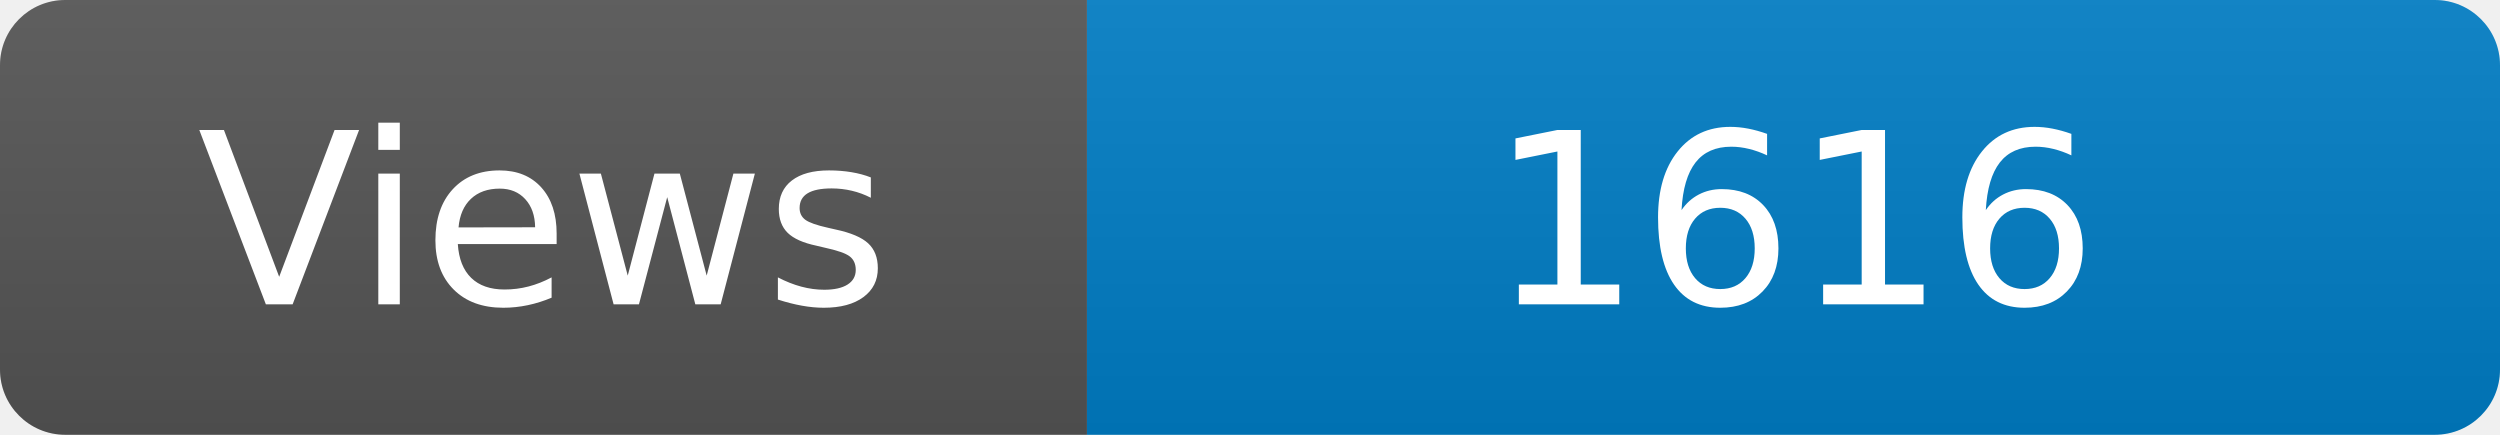
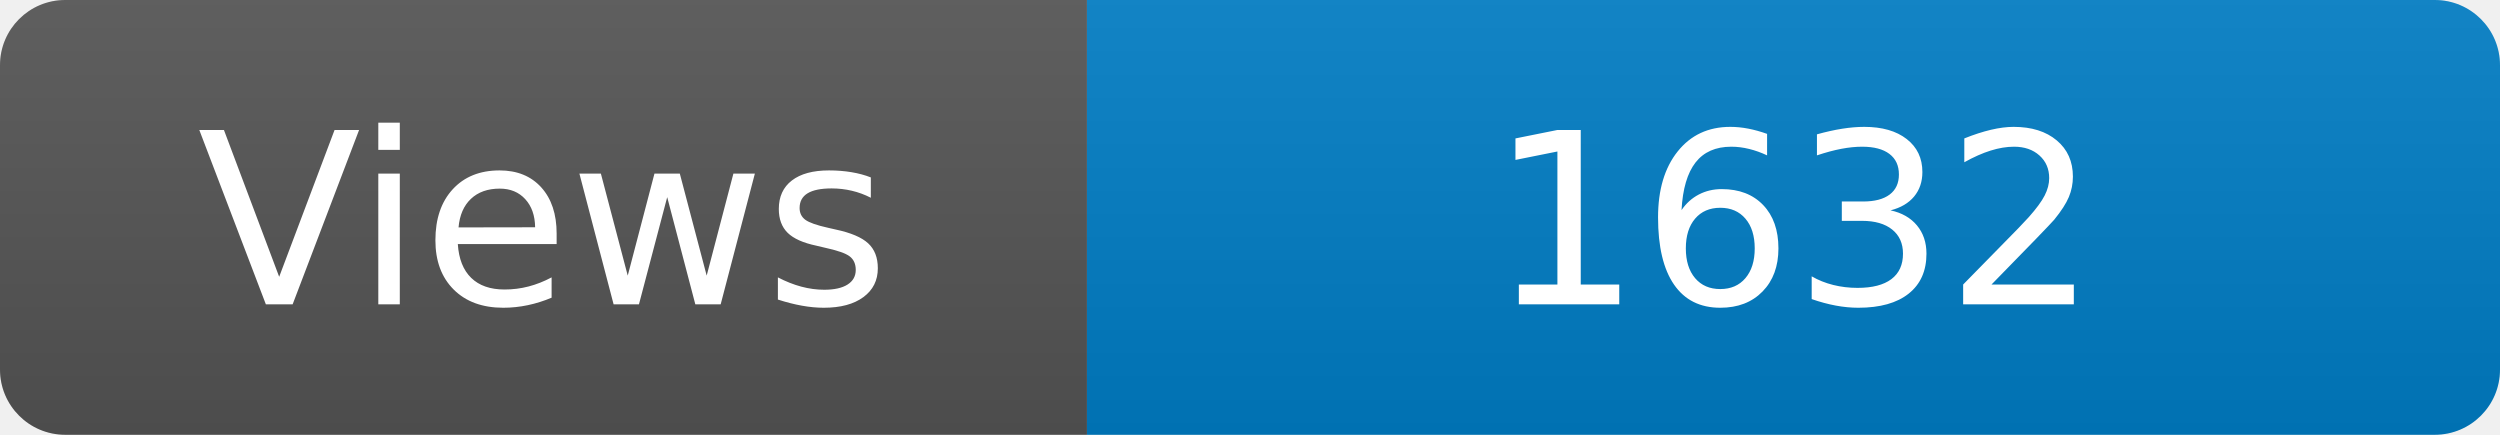
<svg xmlns="http://www.w3.org/2000/svg" width="115" height="20" role="img" aria-label="Maintained?: yes">
  <linearGradient id="s" x2="0" y2="100%">
    <stop offset="0" stop-color="#bbb" stop-opacity=".1" />
    <stop offset="1" stop-opacity=".1" />
  </linearGradient>
  <clipPath id="r">
    <rect width="115" height="20" rx="3" fill="#fff" />
  </clipPath>
  <g clip-path="url(#r)">
    <rect width="50" height="20" fill="#555" />
    <rect x="50" width="160" height="20" fill="#007ec6" />
    <rect width="115" height="20" fill="url(#s)" />
  </g>
  <g fill="#fff" text-anchor="middle" font-family="Verdana,Geneva,DejaVu Sans,sans-serif" font-size="110">
    <text x="250" y="140" transform="scale(.1)" fill="#fff">Views</text>
-     <text x="825" y="140" transform="scale(.1)" fill="#fff">1616</text>
+     <text x="825" y="140" transform="scale(.1)" fill="#fff">1632</text>
  </g>
</svg>
